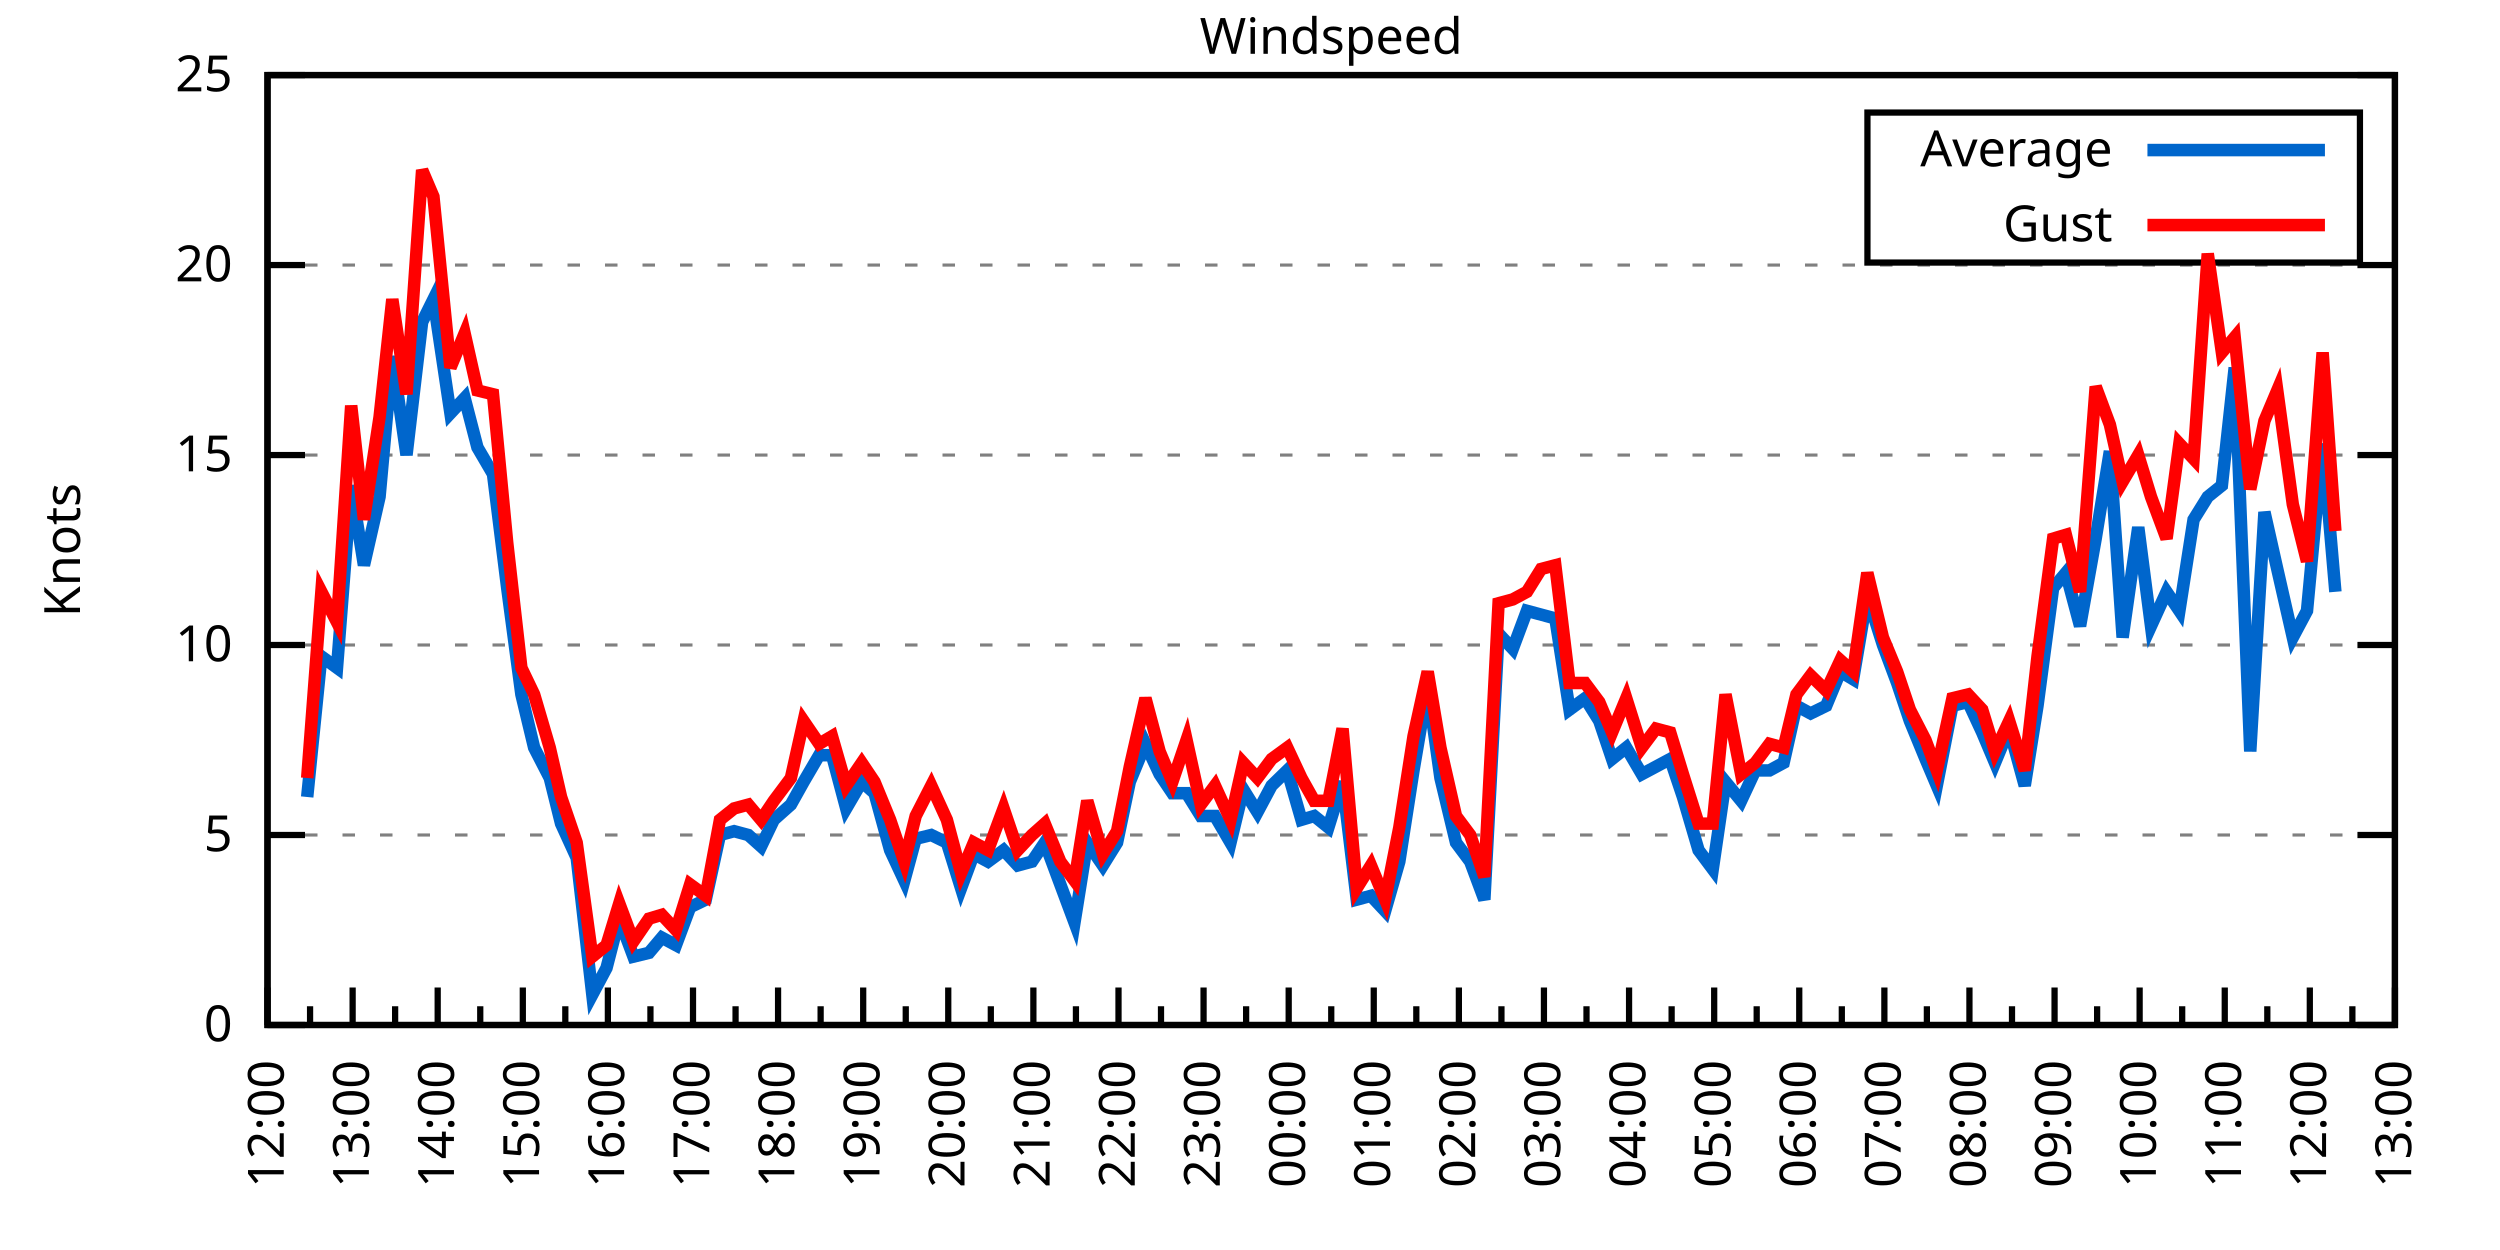
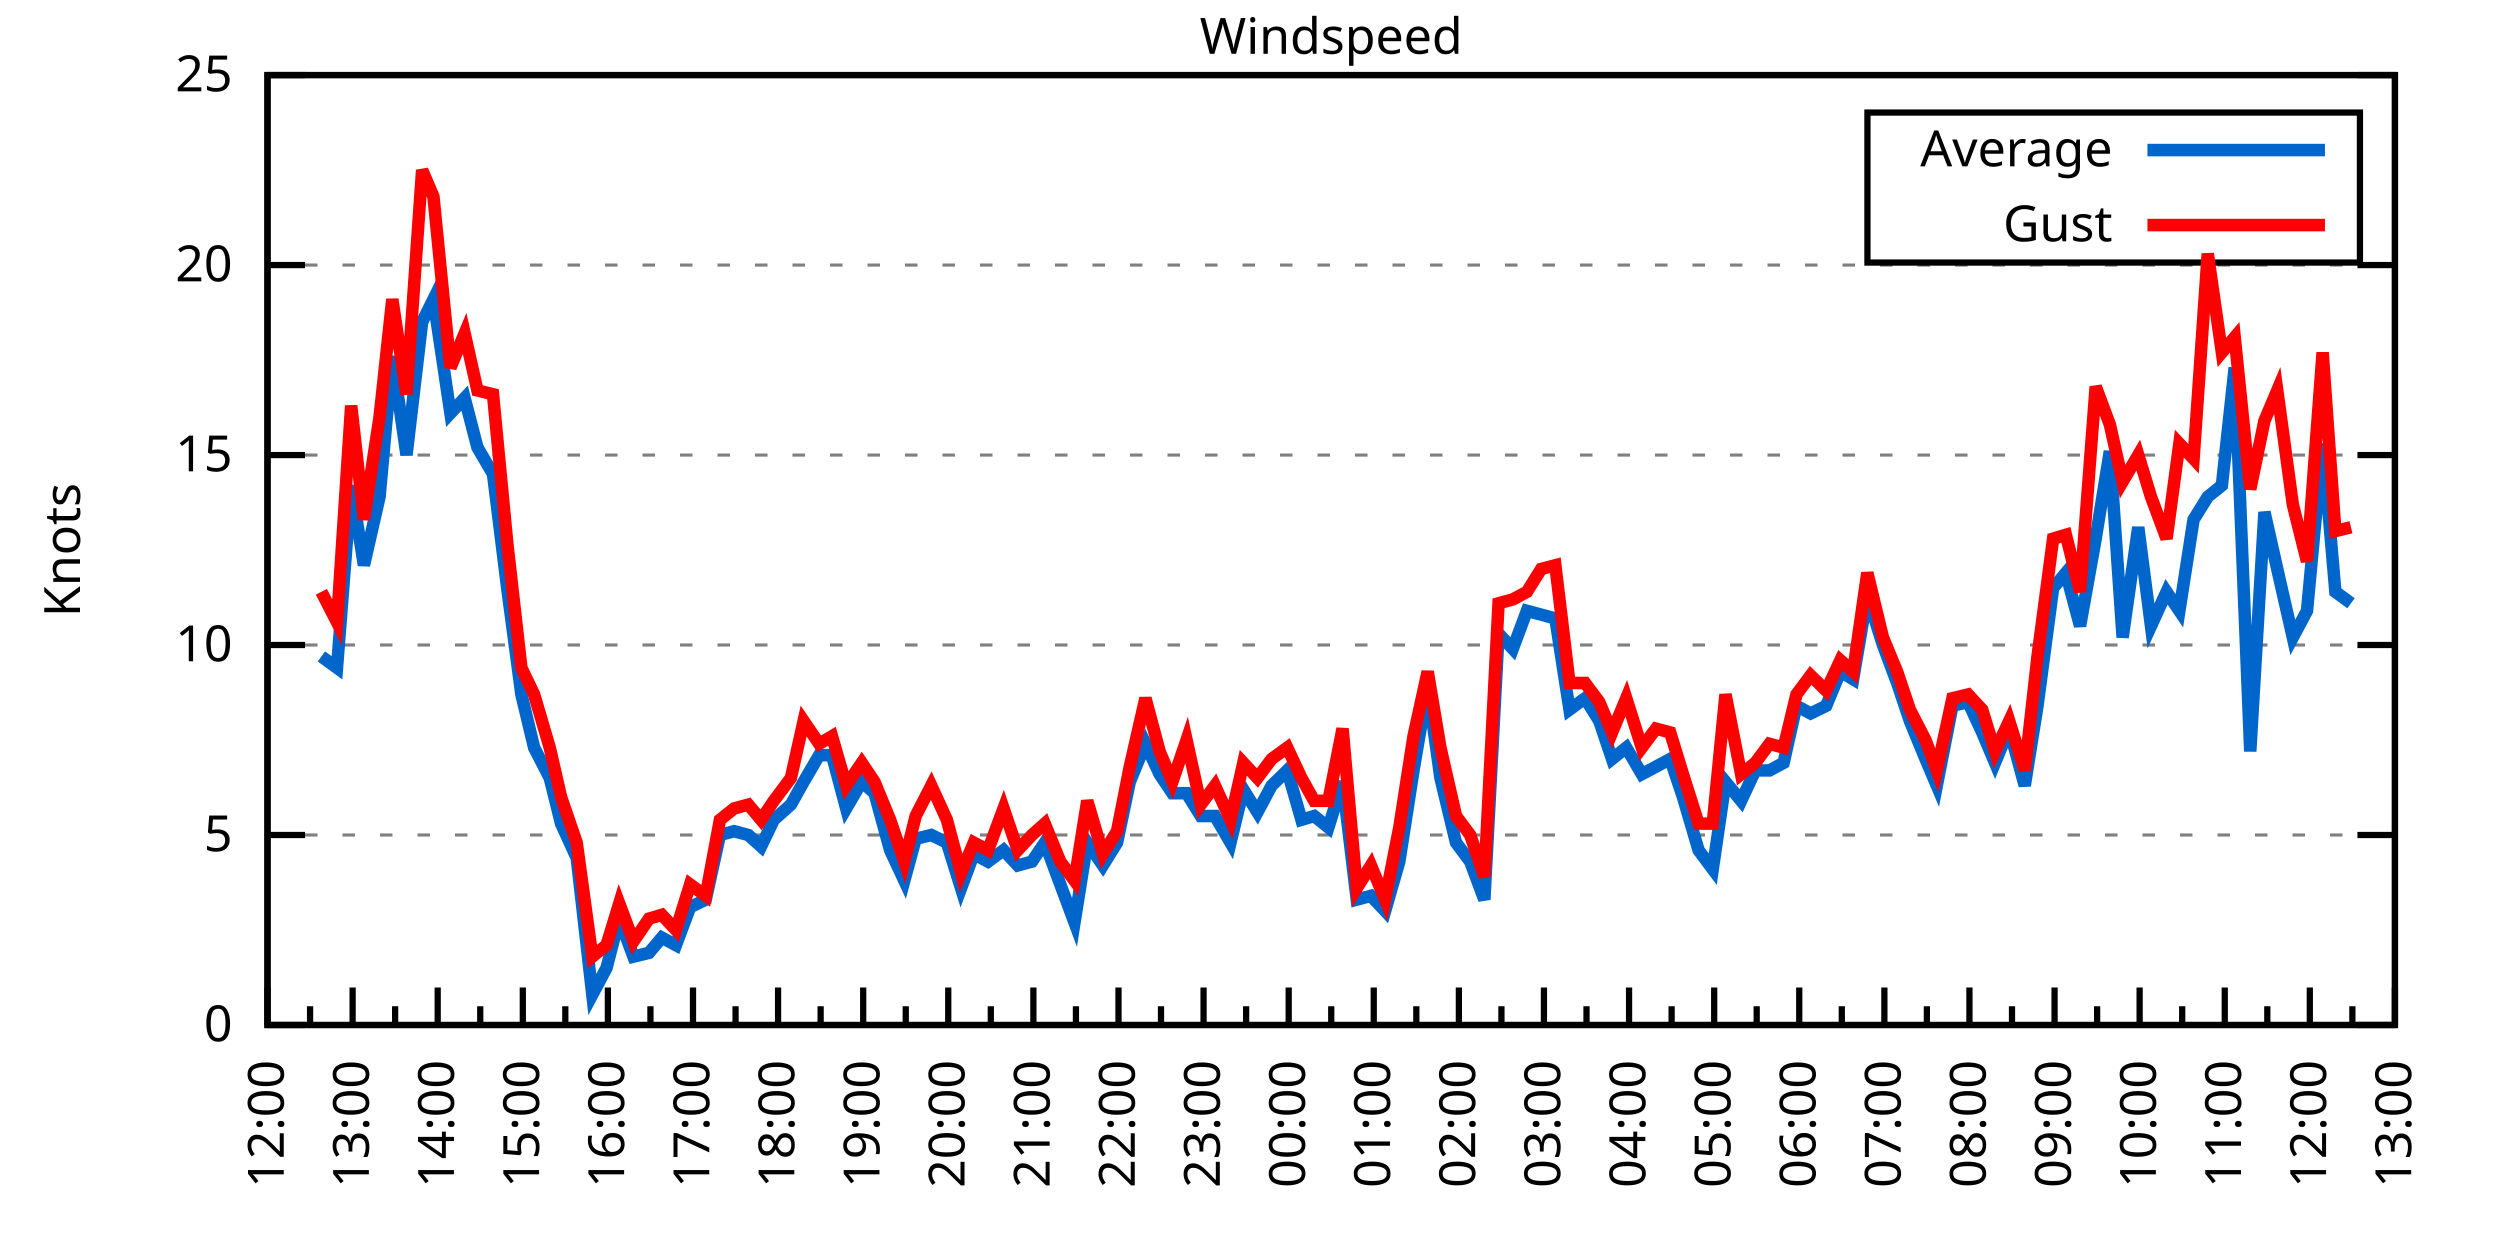
<svg xmlns="http://www.w3.org/2000/svg" xmlns:xlink="http://www.w3.org/1999/xlink" width="400" height="200" viewBox="0 0 400 200">
  <g id="gnuplot_canvas">
    <rect x="0" y="0" width="400" height="200" fill="none" />
    <defs>
      <circle id="gpDot" r="0.5" stroke-width="0.5" stroke="currentColor" />
      <path id="gpPt0" stroke-width="0.333" stroke="currentColor" d="M-1,0 h2 M0,-1 v2" />
      <path id="gpPt1" stroke-width="0.333" stroke="currentColor" d="M-1,-1 L1,1 M1,-1 L-1,1" />
      <path id="gpPt2" stroke-width="0.333" stroke="currentColor" d="M-1,0 L1,0 M0,-1 L0,1 M-1,-1 L1,1 M-1,1 L1,-1" />
      <rect id="gpPt3" stroke-width="0.333" stroke="currentColor" x="-1" y="-1" width="2" height="2" />
      <rect id="gpPt4" stroke-width="0.333" stroke="currentColor" fill="currentColor" x="-1" y="-1" width="2" height="2" />
      <circle id="gpPt5" stroke-width="0.333" stroke="currentColor" cx="0" cy="0" r="1" />
      <use xlink:href="#gpPt5" id="gpPt6" fill="currentColor" stroke="none" />
      <path id="gpPt7" stroke-width="0.333" stroke="currentColor" d="M0,-1.33 L-1.33,0.67 L1.33,0.67 z" />
      <use xlink:href="#gpPt7" id="gpPt8" fill="currentColor" stroke="none" />
      <use xlink:href="#gpPt7" id="gpPt9" stroke="currentColor" transform="rotate(180)" />
      <use xlink:href="#gpPt9" id="gpPt10" fill="currentColor" stroke="none" />
      <use xlink:href="#gpPt3" id="gpPt11" stroke="currentColor" transform="rotate(45)" />
      <use xlink:href="#gpPt11" id="gpPt12" fill="currentColor" stroke="none" />
      <path id="gpPt13" stroke-width="0.333" stroke="currentColor" d="M0,1.330 L1.265,0.411 L0.782,-1.067 L-0.782,-1.076 L-1.265,0.411 z" />
      <use xlink:href="#gpPt13" id="gpPt14" fill="currentColor" stroke="none" />
      <filter id="textbox" filterUnits="objectBoundingBox" x="0" y="0" height="1" width="1">
        <feFlood flood-color="white" flood-opacity="1" result="bgnd" />
        <feComposite in="SourceGraphic" in2="bgnd" operator="atop" />
      </filter>
      <filter id="greybox" filterUnits="objectBoundingBox" x="0" y="0" height="1" width="1">
        <feFlood flood-color="lightgrey" flood-opacity="1" result="grey" />
        <feComposite in="SourceGraphic" in2="grey" operator="atop" />
      </filter>
    </defs>
    <g fill="none" color="white" stroke="currentColor" stroke-width="1.00" stroke-linecap="butt" stroke-linejoin="miter">
</g>
    <g fill="none" color="black" stroke="currentColor" stroke-width="1.00" stroke-linecap="butt" stroke-linejoin="miter">
      <g stroke="none" shape-rendering="crispEdges">
        <polygon fill="rgb(255, 255, 255)" points="42.80,164.00 383.18,164.00 383.18,12.02 42.80,12.02 " />
      </g>
    </g>
    <g fill="none" color="black" stroke="currentColor" stroke-width="1.00" stroke-linecap="butt" stroke-linejoin="miter">
</g>
    <g fill="none" color="black" stroke="black" stroke-width="0.50" stroke-linecap="butt" stroke-linejoin="miter">
</g>
    <g fill="none" color="gray" stroke="currentColor" stroke-width="0.50" stroke-linecap="butt" stroke-linejoin="miter">
      <path stroke="gray" stroke-dasharray="2,4" class="gridline" d="M42.80,164.00 L383.19,164.00  " />
    </g>
    <g fill="none" color="gray" stroke="gray" stroke-width="1.00" stroke-linecap="butt" stroke-linejoin="miter">
</g>
    <g fill="none" color="black" stroke="currentColor" stroke-width="1.00" stroke-linecap="butt" stroke-linejoin="miter">
      <path stroke="black" d="M42.80,164.00 L48.80,164.00 M383.19,164.00 L377.19,164.00  " />
      <g transform="translate(37.20,166.60)" stroke="none" fill="black" font-family="Sans" font-size="8.00" text-anchor="end">
        <text>
          <tspan font-family="Sans"> 0</tspan>
        </text>
      </g>
    </g>
    <g fill="none" color="black" stroke="currentColor" stroke-width="1.00" stroke-linecap="butt" stroke-linejoin="miter">
</g>
    <g fill="none" color="black" stroke="black" stroke-width="0.50" stroke-linecap="butt" stroke-linejoin="miter">
</g>
    <g fill="none" color="gray" stroke="currentColor" stroke-width="0.50" stroke-linecap="butt" stroke-linejoin="miter">
      <path stroke="gray" stroke-dasharray="2,4" class="gridline" d="M42.80,133.60 L383.19,133.60  " />
    </g>
    <g fill="none" color="gray" stroke="gray" stroke-width="1.00" stroke-linecap="butt" stroke-linejoin="miter">
</g>
    <g fill="none" color="black" stroke="currentColor" stroke-width="1.00" stroke-linecap="butt" stroke-linejoin="miter">
      <path stroke="black" d="M42.80,133.60 L48.80,133.60 M383.19,133.60 L377.19,133.60  " />
      <g transform="translate(37.20,136.20)" stroke="none" fill="black" font-family="Sans" font-size="8.00" text-anchor="end">
        <text>
          <tspan font-family="Sans"> 5</tspan>
        </text>
      </g>
    </g>
    <g fill="none" color="black" stroke="currentColor" stroke-width="1.00" stroke-linecap="butt" stroke-linejoin="miter">
</g>
    <g fill="none" color="black" stroke="black" stroke-width="0.50" stroke-linecap="butt" stroke-linejoin="miter">
</g>
    <g fill="none" color="gray" stroke="currentColor" stroke-width="0.50" stroke-linecap="butt" stroke-linejoin="miter">
      <path stroke="gray" stroke-dasharray="2,4" class="gridline" d="M42.80,103.20 L383.19,103.20  " />
    </g>
    <g fill="none" color="gray" stroke="gray" stroke-width="1.00" stroke-linecap="butt" stroke-linejoin="miter">
</g>
    <g fill="none" color="black" stroke="currentColor" stroke-width="1.00" stroke-linecap="butt" stroke-linejoin="miter">
      <path stroke="black" d="M42.80,103.20 L48.80,103.20 M383.19,103.20 L377.19,103.20  " />
      <g transform="translate(37.20,105.80)" stroke="none" fill="black" font-family="Sans" font-size="8.00" text-anchor="end">
        <text>
          <tspan font-family="Sans"> 10</tspan>
        </text>
      </g>
    </g>
    <g fill="none" color="black" stroke="currentColor" stroke-width="1.00" stroke-linecap="butt" stroke-linejoin="miter">
</g>
    <g fill="none" color="black" stroke="black" stroke-width="0.50" stroke-linecap="butt" stroke-linejoin="miter">
</g>
    <g fill="none" color="gray" stroke="currentColor" stroke-width="0.50" stroke-linecap="butt" stroke-linejoin="miter">
      <path stroke="gray" stroke-dasharray="2,4" class="gridline" d="M42.80,72.81 L383.19,72.81  " />
    </g>
    <g fill="none" color="gray" stroke="gray" stroke-width="1.00" stroke-linecap="butt" stroke-linejoin="miter">
</g>
    <g fill="none" color="black" stroke="currentColor" stroke-width="1.00" stroke-linecap="butt" stroke-linejoin="miter">
      <path stroke="black" d="M42.80,72.81 L48.80,72.81 M383.19,72.81 L377.19,72.81  " />
      <g transform="translate(37.20,75.41)" stroke="none" fill="black" font-family="Sans" font-size="8.00" text-anchor="end">
        <text>
          <tspan font-family="Sans"> 15</tspan>
        </text>
      </g>
    </g>
    <g fill="none" color="black" stroke="currentColor" stroke-width="1.00" stroke-linecap="butt" stroke-linejoin="miter">
</g>
    <g fill="none" color="black" stroke="black" stroke-width="0.50" stroke-linecap="butt" stroke-linejoin="miter">
</g>
    <g fill="none" color="gray" stroke="currentColor" stroke-width="0.50" stroke-linecap="butt" stroke-linejoin="miter">
      <path stroke="gray" stroke-dasharray="2,4" class="gridline" d="M42.80,42.41 L383.19,42.41  " />
    </g>
    <g fill="none" color="gray" stroke="gray" stroke-width="1.00" stroke-linecap="butt" stroke-linejoin="miter">
</g>
    <g fill="none" color="black" stroke="currentColor" stroke-width="1.00" stroke-linecap="butt" stroke-linejoin="miter">
      <path stroke="black" d="M42.80,42.41 L48.80,42.41 M383.19,42.41 L377.19,42.41  " />
      <g transform="translate(37.20,45.01)" stroke="none" fill="black" font-family="Sans" font-size="8.00" text-anchor="end">
        <text>
          <tspan font-family="Sans"> 20</tspan>
        </text>
      </g>
    </g>
    <g fill="none" color="black" stroke="currentColor" stroke-width="1.00" stroke-linecap="butt" stroke-linejoin="miter">
</g>
    <g fill="none" color="black" stroke="black" stroke-width="0.50" stroke-linecap="butt" stroke-linejoin="miter">
</g>
    <g fill="none" color="gray" stroke="currentColor" stroke-width="0.50" stroke-linecap="butt" stroke-linejoin="miter">
      <path stroke="gray" stroke-dasharray="2,4" class="gridline" d="M42.80,12.01 L383.19,12.01  " />
    </g>
    <g fill="none" color="gray" stroke="gray" stroke-width="1.00" stroke-linecap="butt" stroke-linejoin="miter">
</g>
    <g fill="none" color="black" stroke="currentColor" stroke-width="1.00" stroke-linecap="butt" stroke-linejoin="miter">
      <path stroke="black" d="M42.80,12.01 L48.80,12.01 M383.19,12.01 L377.19,12.01  " />
      <g transform="translate(37.20,14.61)" stroke="none" fill="black" font-family="Sans" font-size="8.00" text-anchor="end">
        <text>
          <tspan font-family="Sans"> 25</tspan>
        </text>
      </g>
    </g>
    <g fill="none" color="black" stroke="currentColor" stroke-width="1.00" stroke-linecap="butt" stroke-linejoin="miter">
      <path stroke="black" d="M42.80,164.00 L42.80,158.00  " />
      <g transform="translate(45.40,169.60) rotate(270)" stroke="none" fill="black" font-family="Sans" font-size="8.00" text-anchor="end">
        <text>
          <tspan font-family="Sans">12:00</tspan>
        </text>
      </g>
    </g>
    <g fill="none" color="black" stroke="currentColor" stroke-width="1.00" stroke-linecap="butt" stroke-linejoin="miter">
      <path stroke="black" d="M49.61,164.00 L49.61,161.00 M56.42,164.00 L56.42,158.00  " />
      <g transform="translate(59.02,169.60) rotate(270)" stroke="none" fill="black" font-family="Sans" font-size="8.00" text-anchor="end">
        <text>
          <tspan font-family="Sans">13:00</tspan>
        </text>
      </g>
    </g>
    <g fill="none" color="black" stroke="currentColor" stroke-width="1.00" stroke-linecap="butt" stroke-linejoin="miter">
      <path stroke="black" d="M63.22,164.00 L63.22,161.00 M70.03,164.00 L70.03,158.00  " />
      <g transform="translate(72.63,169.60) rotate(270)" stroke="none" fill="black" font-family="Sans" font-size="8.00" text-anchor="end">
        <text>
          <tspan font-family="Sans">14:00</tspan>
        </text>
      </g>
    </g>
    <g fill="none" color="black" stroke="currentColor" stroke-width="1.00" stroke-linecap="butt" stroke-linejoin="miter">
      <path stroke="black" d="M76.84,164.00 L76.84,161.00 M83.65,164.00 L83.65,158.00  " />
      <g transform="translate(86.25,169.60) rotate(270)" stroke="none" fill="black" font-family="Sans" font-size="8.00" text-anchor="end">
        <text>
          <tspan font-family="Sans">15:00</tspan>
        </text>
      </g>
    </g>
    <g fill="none" color="black" stroke="currentColor" stroke-width="1.00" stroke-linecap="butt" stroke-linejoin="miter">
      <path stroke="black" d="M90.45,164.00 L90.45,161.00 M97.26,164.00 L97.26,158.00  " />
      <g transform="translate(99.86,169.60) rotate(270)" stroke="none" fill="black" font-family="Sans" font-size="8.00" text-anchor="end">
        <text>
          <tspan font-family="Sans">16:00</tspan>
        </text>
      </g>
    </g>
    <g fill="none" color="black" stroke="currentColor" stroke-width="1.00" stroke-linecap="butt" stroke-linejoin="miter">
      <path stroke="black" d="M104.07,164.00 L104.07,161.00 M110.88,164.00 L110.88,158.00  " />
      <g transform="translate(113.48,169.60) rotate(270)" stroke="none" fill="black" font-family="Sans" font-size="8.00" text-anchor="end">
        <text>
          <tspan font-family="Sans">17:00</tspan>
        </text>
      </g>
    </g>
    <g fill="none" color="black" stroke="currentColor" stroke-width="1.00" stroke-linecap="butt" stroke-linejoin="miter">
      <path stroke="black" d="M117.69,164.00 L117.69,161.00 M124.49,164.00 L124.49,158.00  " />
      <g transform="translate(127.09,169.60) rotate(270)" stroke="none" fill="black" font-family="Sans" font-size="8.00" text-anchor="end">
        <text>
          <tspan font-family="Sans">18:00</tspan>
        </text>
      </g>
    </g>
    <g fill="none" color="black" stroke="currentColor" stroke-width="1.00" stroke-linecap="butt" stroke-linejoin="miter">
      <path stroke="black" d="M131.30,164.00 L131.30,161.00 M138.11,164.00 L138.11,158.00  " />
      <g transform="translate(140.71,169.60) rotate(270)" stroke="none" fill="black" font-family="Sans" font-size="8.00" text-anchor="end">
        <text>
          <tspan font-family="Sans">19:00</tspan>
        </text>
      </g>
    </g>
    <g fill="none" color="black" stroke="currentColor" stroke-width="1.00" stroke-linecap="butt" stroke-linejoin="miter">
      <path stroke="black" d="M144.92,164.00 L144.92,161.00 M151.72,164.00 L151.72,158.00  " />
      <g transform="translate(154.32,169.60) rotate(270)" stroke="none" fill="black" font-family="Sans" font-size="8.00" text-anchor="end">
        <text>
          <tspan font-family="Sans">20:00</tspan>
        </text>
      </g>
    </g>
    <g fill="none" color="black" stroke="currentColor" stroke-width="1.00" stroke-linecap="butt" stroke-linejoin="miter">
      <path stroke="black" d="M158.53,164.00 L158.53,161.00 M165.34,164.00 L165.34,158.00  " />
      <g transform="translate(167.94,169.60) rotate(270)" stroke="none" fill="black" font-family="Sans" font-size="8.00" text-anchor="end">
        <text>
          <tspan font-family="Sans">21:00</tspan>
        </text>
      </g>
    </g>
    <g fill="none" color="black" stroke="currentColor" stroke-width="1.00" stroke-linecap="butt" stroke-linejoin="miter">
      <path stroke="black" d="M172.15,164.00 L172.15,161.00 M178.96,164.00 L178.96,158.00  " />
      <g transform="translate(181.56,169.60) rotate(270)" stroke="none" fill="black" font-family="Sans" font-size="8.00" text-anchor="end">
        <text>
          <tspan font-family="Sans">22:00</tspan>
        </text>
      </g>
    </g>
    <g fill="none" color="black" stroke="currentColor" stroke-width="1.00" stroke-linecap="butt" stroke-linejoin="miter">
      <path stroke="black" d="M185.76,164.00 L185.76,161.00 M192.57,164.00 L192.57,158.00  " />
      <g transform="translate(195.17,169.60) rotate(270)" stroke="none" fill="black" font-family="Sans" font-size="8.00" text-anchor="end">
        <text>
          <tspan font-family="Sans">23:00</tspan>
        </text>
      </g>
    </g>
    <g fill="none" color="black" stroke="currentColor" stroke-width="1.00" stroke-linecap="butt" stroke-linejoin="miter">
      <path stroke="black" d="M199.38,164.00 L199.38,161.00 M206.19,164.00 L206.19,158.00  " />
      <g transform="translate(208.79,169.60) rotate(270)" stroke="none" fill="black" font-family="Sans" font-size="8.00" text-anchor="end">
        <text>
          <tspan font-family="Sans">00:00</tspan>
        </text>
      </g>
    </g>
    <g fill="none" color="black" stroke="currentColor" stroke-width="1.00" stroke-linecap="butt" stroke-linejoin="miter">
      <path stroke="black" d="M213.00,164.00 L213.00,161.00 M219.80,164.00 L219.80,158.00  " />
      <g transform="translate(222.40,169.60) rotate(270)" stroke="none" fill="black" font-family="Sans" font-size="8.00" text-anchor="end">
        <text>
          <tspan font-family="Sans">01:00</tspan>
        </text>
      </g>
    </g>
    <g fill="none" color="black" stroke="currentColor" stroke-width="1.00" stroke-linecap="butt" stroke-linejoin="miter">
      <path stroke="black" d="M226.61,164.00 L226.61,161.00 M233.42,164.00 L233.42,158.00  " />
      <g transform="translate(236.02,169.60) rotate(270)" stroke="none" fill="black" font-family="Sans" font-size="8.00" text-anchor="end">
        <text>
          <tspan font-family="Sans">02:00</tspan>
        </text>
      </g>
    </g>
    <g fill="none" color="black" stroke="currentColor" stroke-width="1.00" stroke-linecap="butt" stroke-linejoin="miter">
      <path stroke="black" d="M240.23,164.00 L240.23,161.00 M247.03,164.00 L247.03,158.00  " />
      <g transform="translate(249.63,169.60) rotate(270)" stroke="none" fill="black" font-family="Sans" font-size="8.00" text-anchor="end">
        <text>
          <tspan font-family="Sans">03:00</tspan>
        </text>
      </g>
    </g>
    <g fill="none" color="black" stroke="currentColor" stroke-width="1.00" stroke-linecap="butt" stroke-linejoin="miter">
      <path stroke="black" d="M253.84,164.00 L253.84,161.00 M260.65,164.00 L260.65,158.00  " />
      <g transform="translate(263.25,169.60) rotate(270)" stroke="none" fill="black" font-family="Sans" font-size="8.00" text-anchor="end">
        <text>
          <tspan font-family="Sans">04:00</tspan>
        </text>
      </g>
    </g>
    <g fill="none" color="black" stroke="currentColor" stroke-width="1.00" stroke-linecap="butt" stroke-linejoin="miter">
      <path stroke="black" d="M267.46,164.00 L267.46,161.00 M274.27,164.00 L274.27,158.00  " />
      <g transform="translate(276.87,169.60) rotate(270)" stroke="none" fill="black" font-family="Sans" font-size="8.00" text-anchor="end">
        <text>
          <tspan font-family="Sans">05:00</tspan>
        </text>
      </g>
    </g>
    <g fill="none" color="black" stroke="currentColor" stroke-width="1.00" stroke-linecap="butt" stroke-linejoin="miter">
      <path stroke="black" d="M281.07,164.00 L281.07,161.00 M287.88,164.00 L287.88,158.00  " />
      <g transform="translate(290.48,169.60) rotate(270)" stroke="none" fill="black" font-family="Sans" font-size="8.00" text-anchor="end">
        <text>
          <tspan font-family="Sans">06:00</tspan>
        </text>
      </g>
    </g>
    <g fill="none" color="black" stroke="currentColor" stroke-width="1.00" stroke-linecap="butt" stroke-linejoin="miter">
      <path stroke="black" d="M294.69,164.00 L294.69,161.00 M301.50,164.00 L301.50,158.00  " />
      <g transform="translate(304.10,169.60) rotate(270)" stroke="none" fill="black" font-family="Sans" font-size="8.00" text-anchor="end">
        <text>
          <tspan font-family="Sans">07:00</tspan>
        </text>
      </g>
    </g>
    <g fill="none" color="black" stroke="currentColor" stroke-width="1.00" stroke-linecap="butt" stroke-linejoin="miter">
      <path stroke="black" d="M308.30,164.00 L308.30,161.00 M315.11,164.00 L315.11,158.00  " />
      <g transform="translate(317.71,169.60) rotate(270)" stroke="none" fill="black" font-family="Sans" font-size="8.00" text-anchor="end">
        <text>
          <tspan font-family="Sans">08:00</tspan>
        </text>
      </g>
    </g>
    <g fill="none" color="black" stroke="currentColor" stroke-width="1.00" stroke-linecap="butt" stroke-linejoin="miter">
      <path stroke="black" d="M321.92,164.00 L321.92,161.00 M328.73,164.00 L328.73,158.00  " />
      <g transform="translate(331.33,169.60) rotate(270)" stroke="none" fill="black" font-family="Sans" font-size="8.00" text-anchor="end">
        <text>
          <tspan font-family="Sans">09:00</tspan>
        </text>
      </g>
    </g>
    <g fill="none" color="black" stroke="currentColor" stroke-width="1.00" stroke-linecap="butt" stroke-linejoin="miter">
      <path stroke="black" d="M335.54,164.00 L335.54,161.00 M342.34,164.00 L342.34,158.00  " />
      <g transform="translate(344.94,169.60) rotate(270)" stroke="none" fill="black" font-family="Sans" font-size="8.00" text-anchor="end">
        <text>
          <tspan font-family="Sans">10:00</tspan>
        </text>
      </g>
    </g>
    <g fill="none" color="black" stroke="currentColor" stroke-width="1.00" stroke-linecap="butt" stroke-linejoin="miter">
      <path stroke="black" d="M349.15,164.00 L349.15,161.00 M355.96,164.00 L355.96,158.00  " />
      <g transform="translate(358.56,169.60) rotate(270)" stroke="none" fill="black" font-family="Sans" font-size="8.00" text-anchor="end">
        <text>
          <tspan font-family="Sans">11:00</tspan>
        </text>
      </g>
    </g>
    <g fill="none" color="black" stroke="currentColor" stroke-width="1.00" stroke-linecap="butt" stroke-linejoin="miter">
      <path stroke="black" d="M362.77,164.00 L362.77,161.00 M369.57,164.00 L369.57,158.00  " />
      <g transform="translate(372.17,169.60) rotate(270)" stroke="none" fill="black" font-family="Sans" font-size="8.00" text-anchor="end">
        <text>
          <tspan font-family="Sans">12:00</tspan>
        </text>
      </g>
    </g>
    <g fill="none" color="black" stroke="currentColor" stroke-width="1.00" stroke-linecap="butt" stroke-linejoin="miter">
      <path stroke="black" d="M376.38,164.00 L376.38,161.00 M383.19,164.00 L383.19,158.00  " />
      <g transform="translate(385.79,169.60) rotate(270)" stroke="none" fill="black" font-family="Sans" font-size="8.00" text-anchor="end">
        <text>
          <tspan font-family="Sans">13:00</tspan>
        </text>
      </g>
    </g>
    <g fill="none" color="black" stroke="currentColor" stroke-width="1.00" stroke-linecap="butt" stroke-linejoin="miter">
</g>
    <g fill="none" color="black" stroke="currentColor" stroke-width="1.00" stroke-linecap="butt" stroke-linejoin="miter">
      <path stroke="black" d="M42.80,12.01 L42.80,164.00 L383.19,164.00 L383.19,12.01 L42.80,12.01 Z  " />
    </g>
    <g fill="none" color="black" stroke="currentColor" stroke-width="1.00" stroke-linecap="butt" stroke-linejoin="miter">
      <g transform="translate(12.80,88.01) rotate(270)" stroke="none" fill="black" font-family="Sans" font-size="8.00" text-anchor="middle">
        <text>
          <tspan font-family="Sans">Knots</tspan>
        </text>
      </g>
    </g>
    <g fill="none" color="black" stroke="currentColor" stroke-width="1.00" stroke-linecap="butt" stroke-linejoin="miter">
</g>
    <g fill="none" color="black" stroke="currentColor" stroke-width="1.00" stroke-linecap="butt" stroke-linejoin="miter">
      <path stroke="black" d="M298.79,42.01 L298.79,18.01 L377.59,18.01 L377.59,42.01 L298.79,42.01 Z  " />
    </g>
    <g id="Windspeed_plot_1">
      <g fill="none" color="white" stroke="black" stroke-width="2.00" stroke-linecap="butt" stroke-linejoin="miter">
</g>
      <g fill="none" color="black" stroke="currentColor" stroke-width="2.00" stroke-linecap="butt" stroke-linejoin="miter">
        <g transform="translate(337.99,26.61)" stroke="none" fill="black" font-family="Sans" font-size="8.00" text-anchor="end">
          <text>
            <tspan font-family="Sans">Average</tspan>
          </text>
        </g>
      </g>
      <g fill="none" color="black" stroke="currentColor" stroke-width="2.00" stroke-linecap="butt" stroke-linejoin="miter">
-         <path stroke="rgb(  0, 102, 204)" d="M343.59,24.01 L371.99,24.01 M49.15,127.52 L51.42,105.03 L53.92,106.85 L56.19,77.67 L58.23,90.44 L60.73,79.49   L62.77,57.00 L65.04,72.81 L67.54,51.53 L69.35,47.88 L72.07,66.12 L74.34,63.69 L76.39,71.59 L78.88,75.85   L81.15,94.08 L83.42,111.11 L85.46,119.62 L87.96,124.48 L89.77,131.78 L92.27,137.25 L94.77,159.14 L97.04,154.88   L99.08,146.98 L101.35,153.06 L103.84,152.45 L105.89,150.02 L108.15,151.23 L110.42,145.15 L112.92,143.94 L115.19,133.60   L117.46,132.99 L119.73,133.60 L121.77,135.43 L123.81,131.17 L126.54,128.74 L128.58,125.09 L131.07,120.83 L133.12,120.83   L135.39,129.35 L137.88,125.09 L139.92,126.91 L142.42,136.03 L144.69,140.90 L146.51,134.21 L149.00,133.60 L151.50,134.82   L153.77,142.11 L155.81,136.64 L158.08,137.86 L160.57,136.03 L162.84,138.47 L165.11,137.86 L167.16,134.82 L169.65,141.51   L171.92,147.59 L173.96,134.82 L176.46,138.47 L178.73,134.82 L180.77,125.09 L183.27,119.01 L185.54,123.87 L187.58,126.91   L189.85,126.91 L192.12,130.56 L194.39,130.56 L196.88,134.82 L198.93,126.31 L201.19,129.95 L203.46,125.70 L205.96,123.27   L208.23,131.17 L210.27,130.56 L212.54,132.39 L214.81,125.09 L217.08,143.94 L219.35,143.33 L221.62,145.76 L223.89,137.86   L226.16,123.27 L228.43,109.89 L230.47,124.48 L232.96,134.82 L235.23,137.86 L237.50,143.94 L239.77,101.38 L242.04,103.81   L244.31,97.73 L246.58,98.34 L248.85,98.95 L251.12,113.54 L253.61,111.72 L255.88,115.36 L257.93,121.44 L260.20,119.62   L262.69,123.87 L264.96,122.66 L267.23,121.44 L269.27,127.52 L271.77,136.03 L274.04,139.07 L276.08,125.09 L278.58,128.13   L280.85,123.27 L283.12,123.27 L285.38,122.05 L287.43,112.93 L289.70,114.15 L292.19,112.93 L294.46,107.46 L296.50,108.68   L298.77,95.30 L301.27,103.20 L303.54,109.28 L305.58,115.36 L308.08,121.44 L309.89,125.70 L312.39,112.93 L314.89,112.32   L317.15,117.19 L319.20,122.05 L321.47,116.58 L323.96,125.70 L326.00,112.93 L328.50,94.08 L330.54,91.65 L332.81,100.16   L335.31,86.18 L337.58,72.20 L339.62,101.99 L342.12,84.36 L344.16,100.16 L346.65,94.69 L348.70,97.73 L350.97,83.14   L353.24,79.49 L355.50,77.67 L357.55,58.82 L360.04,120.23 L362.31,81.93 L364.36,91.04 L366.85,101.99 L369.12,97.73   L371.62,70.98 L373.66,94.69  " />
+         <path stroke="rgb(  0, 102, 204)" d="M343.59,24.01 L371.99,24.01 M51.42,105.03 L53.92,106.85 L56.19,77.67 L58.23,90.44 L60.73,79.49 L62.77,57.00   L65.04,72.81 L67.54,51.53 L69.35,47.88 L72.07,66.12 L74.34,63.69 L76.39,71.59 L78.88,75.85 L81.15,94.08   L83.42,111.11 L85.46,119.62 L87.96,124.48 L89.77,131.78 L92.27,137.25 L94.77,159.14 L97.04,154.88 L99.08,146.98   L101.35,153.06 L103.84,152.45 L105.89,150.02 L108.15,151.23 L110.42,145.15 L112.92,143.94 L115.19,133.60 L117.46,132.99   L119.73,133.60 L121.77,135.43 L123.81,131.17 L126.54,128.74 L128.58,125.09 L131.07,120.83 L133.12,120.83 L135.39,129.35   L137.88,125.09 L139.92,126.91 L142.42,136.03 L144.69,140.90 L146.51,134.21 L149.00,133.60 L151.50,134.82 L153.77,142.11   L155.81,136.64 L158.08,137.86 L160.57,136.03 L162.84,138.47 L165.11,137.86 L167.16,134.82 L169.65,141.51 L171.92,147.59   L173.96,134.82 L176.46,138.47 L178.73,134.82 L180.77,125.09 L183.27,119.01 L185.54,123.87 L187.58,126.91 L189.85,126.91   L192.12,130.56 L194.39,130.56 L196.88,134.82 L198.93,126.31 L201.19,129.95 L203.46,125.70 L205.96,123.27 L208.23,131.17   L210.27,130.56 L212.54,132.39 L214.81,125.09 L217.08,143.94 L219.35,143.33 L221.62,145.76 L223.89,137.86 L226.16,123.27   L228.43,109.89 L230.47,124.48 L232.96,134.82 L235.23,137.86 L237.50,143.94 L239.77,101.38 L242.04,103.81 L244.31,97.73   L246.58,98.34 L248.85,98.95 L251.12,113.54 L253.61,111.72 L255.88,115.36 L257.93,121.44 L260.20,119.62 L262.69,123.87   L264.96,122.66 L267.23,121.44 L269.27,127.52 L271.77,136.03 L274.04,139.07 L276.08,125.09 L278.58,128.13 L280.85,123.27   L283.12,123.27 L285.38,122.05 L287.43,112.93 L289.70,114.15 L292.19,112.93 L294.46,107.46 L296.50,108.68 L298.77,95.30   L301.27,103.20 L303.54,109.28 L305.58,115.36 L308.08,121.44 L309.89,125.70 L312.39,112.93 L314.89,112.32 L317.15,117.19   L319.20,122.05 L321.47,116.58 L323.96,125.70 L326.00,112.93 L328.50,94.08 L330.54,91.65 L332.81,100.16 L335.31,86.18   L337.58,72.20 L339.62,101.99 L342.12,84.36 L344.16,100.16 L346.65,94.69 L348.70,97.73 L350.97,83.14 L353.24,79.49   L355.50,77.67 L357.55,58.82 L360.04,120.23 L362.31,81.93 L364.36,91.04 L366.85,101.99 L369.12,97.73 L371.62,70.98   L373.66,94.69 L376.16,96.52  " />
      </g>
    </g>
    <g id="Windspeed_plot_2">
      <g fill="none" color="black" stroke="currentColor" stroke-width="2.00" stroke-linecap="butt" stroke-linejoin="miter">
        <g transform="translate(337.99,38.61)" stroke="none" fill="black" font-family="Sans" font-size="8.00" text-anchor="end">
          <text>
            <tspan font-family="Sans">Gust</tspan>
          </text>
        </g>
      </g>
      <g fill="none" color="black" stroke="currentColor" stroke-width="2.00" stroke-linecap="butt" stroke-linejoin="miter">
-         <path stroke="rgb(255,   0,   0)" d="M343.59,36.01 L371.99,36.01 M49.15,124.48 L51.42,94.69 L53.92,99.56 L56.19,64.90 L58.23,83.14 L60.73,66.73   L62.77,47.88 L65.04,63.08 L67.54,27.21 L69.35,31.46 L72.07,58.82 L74.34,53.35 L76.39,62.47 L78.88,63.08   L81.15,86.79 L83.42,106.85 L85.46,111.11 L87.96,119.62 L89.77,127.52 L92.27,134.82 L94.77,153.06 L97.04,151.23   L99.08,144.55 L101.35,150.62 L103.84,146.98 L105.89,146.37 L108.15,148.80 L110.42,141.51 L112.92,143.33 L115.19,131.17   L117.46,129.35 L119.73,128.74 L121.77,131.17 L123.81,128.13 L126.54,124.48 L128.58,115.36 L131.07,119.01 L133.12,117.80   L135.39,125.70 L137.88,122.05 L139.92,125.09 L142.42,131.17 L144.69,137.86 L146.51,130.56 L149.00,125.70 L151.50,131.17   L153.77,139.68 L155.81,134.82 L158.08,136.03 L160.57,129.35 L162.84,136.03 L165.11,133.60 L167.16,131.78 L169.65,137.86   L171.92,140.90 L173.96,128.13 L176.46,136.64 L178.73,132.99 L180.77,122.66 L183.27,111.72 L185.54,120.23 L187.58,125.09   L189.85,118.40 L192.12,128.74 L194.39,125.70 L196.88,131.17 L198.93,122.05 L201.19,124.48 L203.46,121.44 L205.96,119.62   L208.23,124.48 L210.27,128.13 L212.54,128.13 L214.81,116.58 L217.08,142.11 L219.35,138.47 L221.62,143.94 L223.89,132.39   L226.16,117.80 L228.43,107.46 L230.47,119.62 L232.96,130.56 L235.23,133.60 L237.50,140.29 L239.77,96.52 L242.04,95.91   L244.31,94.69 L246.58,91.04 L248.85,90.44 L251.12,109.28 L253.61,109.28 L255.88,112.32 L257.93,117.19 L260.20,111.72   L262.69,119.62 L264.96,116.58 L267.23,117.19 L269.27,123.87 L271.77,131.78 L274.04,131.78 L276.08,111.11 L278.58,123.87   L280.85,122.05 L283.12,119.01 L285.38,119.62 L287.43,111.11 L289.70,108.07 L292.19,110.50 L294.46,105.64 L296.50,107.46   L298.77,91.65 L301.27,101.99 L303.54,107.46 L305.58,113.54 L308.08,118.40 L309.89,123.27 L312.39,111.72 L314.89,111.11   L317.15,113.54 L319.20,120.23 L321.47,115.36 L323.96,123.27 L326.00,105.03 L328.50,86.18 L330.54,85.57 L332.81,94.69   L335.31,61.86 L337.58,67.94 L339.62,77.06 L342.12,72.81 L344.16,79.49 L346.65,86.18 L348.70,70.98 L350.97,73.41   L353.24,40.58 L355.50,56.39 L357.55,53.96 L360.04,78.28 L362.31,67.33 L364.36,62.47 L366.85,80.71 L369.12,89.83   L371.62,56.39 L373.66,84.97  " />
+         <path stroke="rgb(255,   0,   0)" d="M343.59,36.01 L371.99,36.01 M51.42,94.69 L53.92,99.56 L56.19,64.90 L58.23,83.14 L60.73,66.73 L62.77,47.88   L65.04,63.08 L67.54,27.21 L69.35,31.46 L72.07,58.82 L74.34,53.35 L76.39,62.47 L78.88,63.08 L81.15,86.79   L83.42,106.85 L85.46,111.11 L87.96,119.62 L89.77,127.52 L92.27,134.82 L94.77,153.06 L97.04,151.23 L99.08,144.55   L101.35,150.62 L103.84,146.98 L105.89,146.37 L108.15,148.80 L110.42,141.51 L112.92,143.33 L115.19,131.17 L117.46,129.35   L119.73,128.74 L121.77,131.17 L123.81,128.13 L126.54,124.48 L128.58,115.36 L131.07,119.01 L133.12,117.80 L135.39,125.70   L137.88,122.05 L139.92,125.09 L142.42,131.17 L144.69,137.86 L146.51,130.56 L149.00,125.70 L151.50,131.17 L153.77,139.68   L155.81,134.82 L158.08,136.03 L160.57,129.35 L162.84,136.03 L165.11,133.60 L167.16,131.78 L169.65,137.86 L171.92,140.90   L173.96,128.13 L176.46,136.64 L178.73,132.99 L180.77,122.66 L183.27,111.72 L185.54,120.23 L187.58,125.09 L189.85,118.40   L192.12,128.74 L194.39,125.70 L196.88,131.17 L198.93,122.05 L201.19,124.48 L203.46,121.44 L205.96,119.62 L208.23,124.48   L210.27,128.13 L212.54,128.13 L214.81,116.58 L217.08,142.11 L219.35,138.47 L221.62,143.94 L223.89,132.39 L226.16,117.80   L228.43,107.46 L230.47,119.62 L232.96,130.56 L235.23,133.60 L237.50,140.29 L239.77,96.52 L242.04,95.91 L244.31,94.69   L246.58,91.04 L248.85,90.44 L251.12,109.28 L253.61,109.28 L255.88,112.32 L257.93,117.19 L260.20,111.72 L262.69,119.62   L264.96,116.58 L267.23,117.19 L269.27,123.87 L271.77,131.78 L274.04,131.78 L276.08,111.11 L278.58,123.87 L280.85,122.05   L283.12,119.01 L285.38,119.62 L287.43,111.11 L289.70,108.07 L292.19,110.50 L294.46,105.64 L296.50,107.46 L298.77,91.65   L301.27,101.99 L303.54,107.46 L305.58,113.54 L308.08,118.40 L309.89,123.27 L312.39,111.72 L314.89,111.11 L317.15,113.54   L319.20,120.23 L321.47,115.36 L323.96,123.27 L326.00,105.03 L328.50,86.18 L330.54,85.57 L332.81,94.69 L335.31,61.86   L337.58,67.94 L339.62,77.06 L342.12,72.81 L344.16,79.49 L346.65,86.18 L348.70,70.98 L350.97,73.41 L353.24,40.58   L355.50,56.39 L357.55,53.96 L360.04,78.28 L362.31,67.33 L364.36,62.47 L366.85,80.71 L369.12,89.83 L371.62,56.39   L373.66,84.97 L376.16,84.36  " />
      </g>
    </g>
    <g fill="none" color="black" stroke="currentColor" stroke-width="2.00" stroke-linecap="butt" stroke-linejoin="miter">
</g>
    <g fill="none" color="black" stroke="black" stroke-width="1.00" stroke-linecap="butt" stroke-linejoin="miter">
</g>
    <g fill="none" color="black" stroke="currentColor" stroke-width="1.00" stroke-linecap="butt" stroke-linejoin="miter">
      <path stroke="black" d="M42.80,12.01 L42.80,164.00 L383.19,164.00 L383.19,12.01 L42.80,12.01 Z  " />
    </g>
    <g fill="none" color="black" stroke="currentColor" stroke-width="1.00" stroke-linecap="butt" stroke-linejoin="miter">
      <g transform="translate(212.99,8.61)" stroke="none" fill="black" font-family="Sans" font-size="8.00" text-anchor="middle">
        <text>
          <tspan font-family="Sans">Windspeed</tspan>
        </text>
      </g>
    </g>
    <g fill="none" color="black" stroke="currentColor" stroke-width="1.00" stroke-linecap="butt" stroke-linejoin="miter">
</g>
  </g>
</svg>
